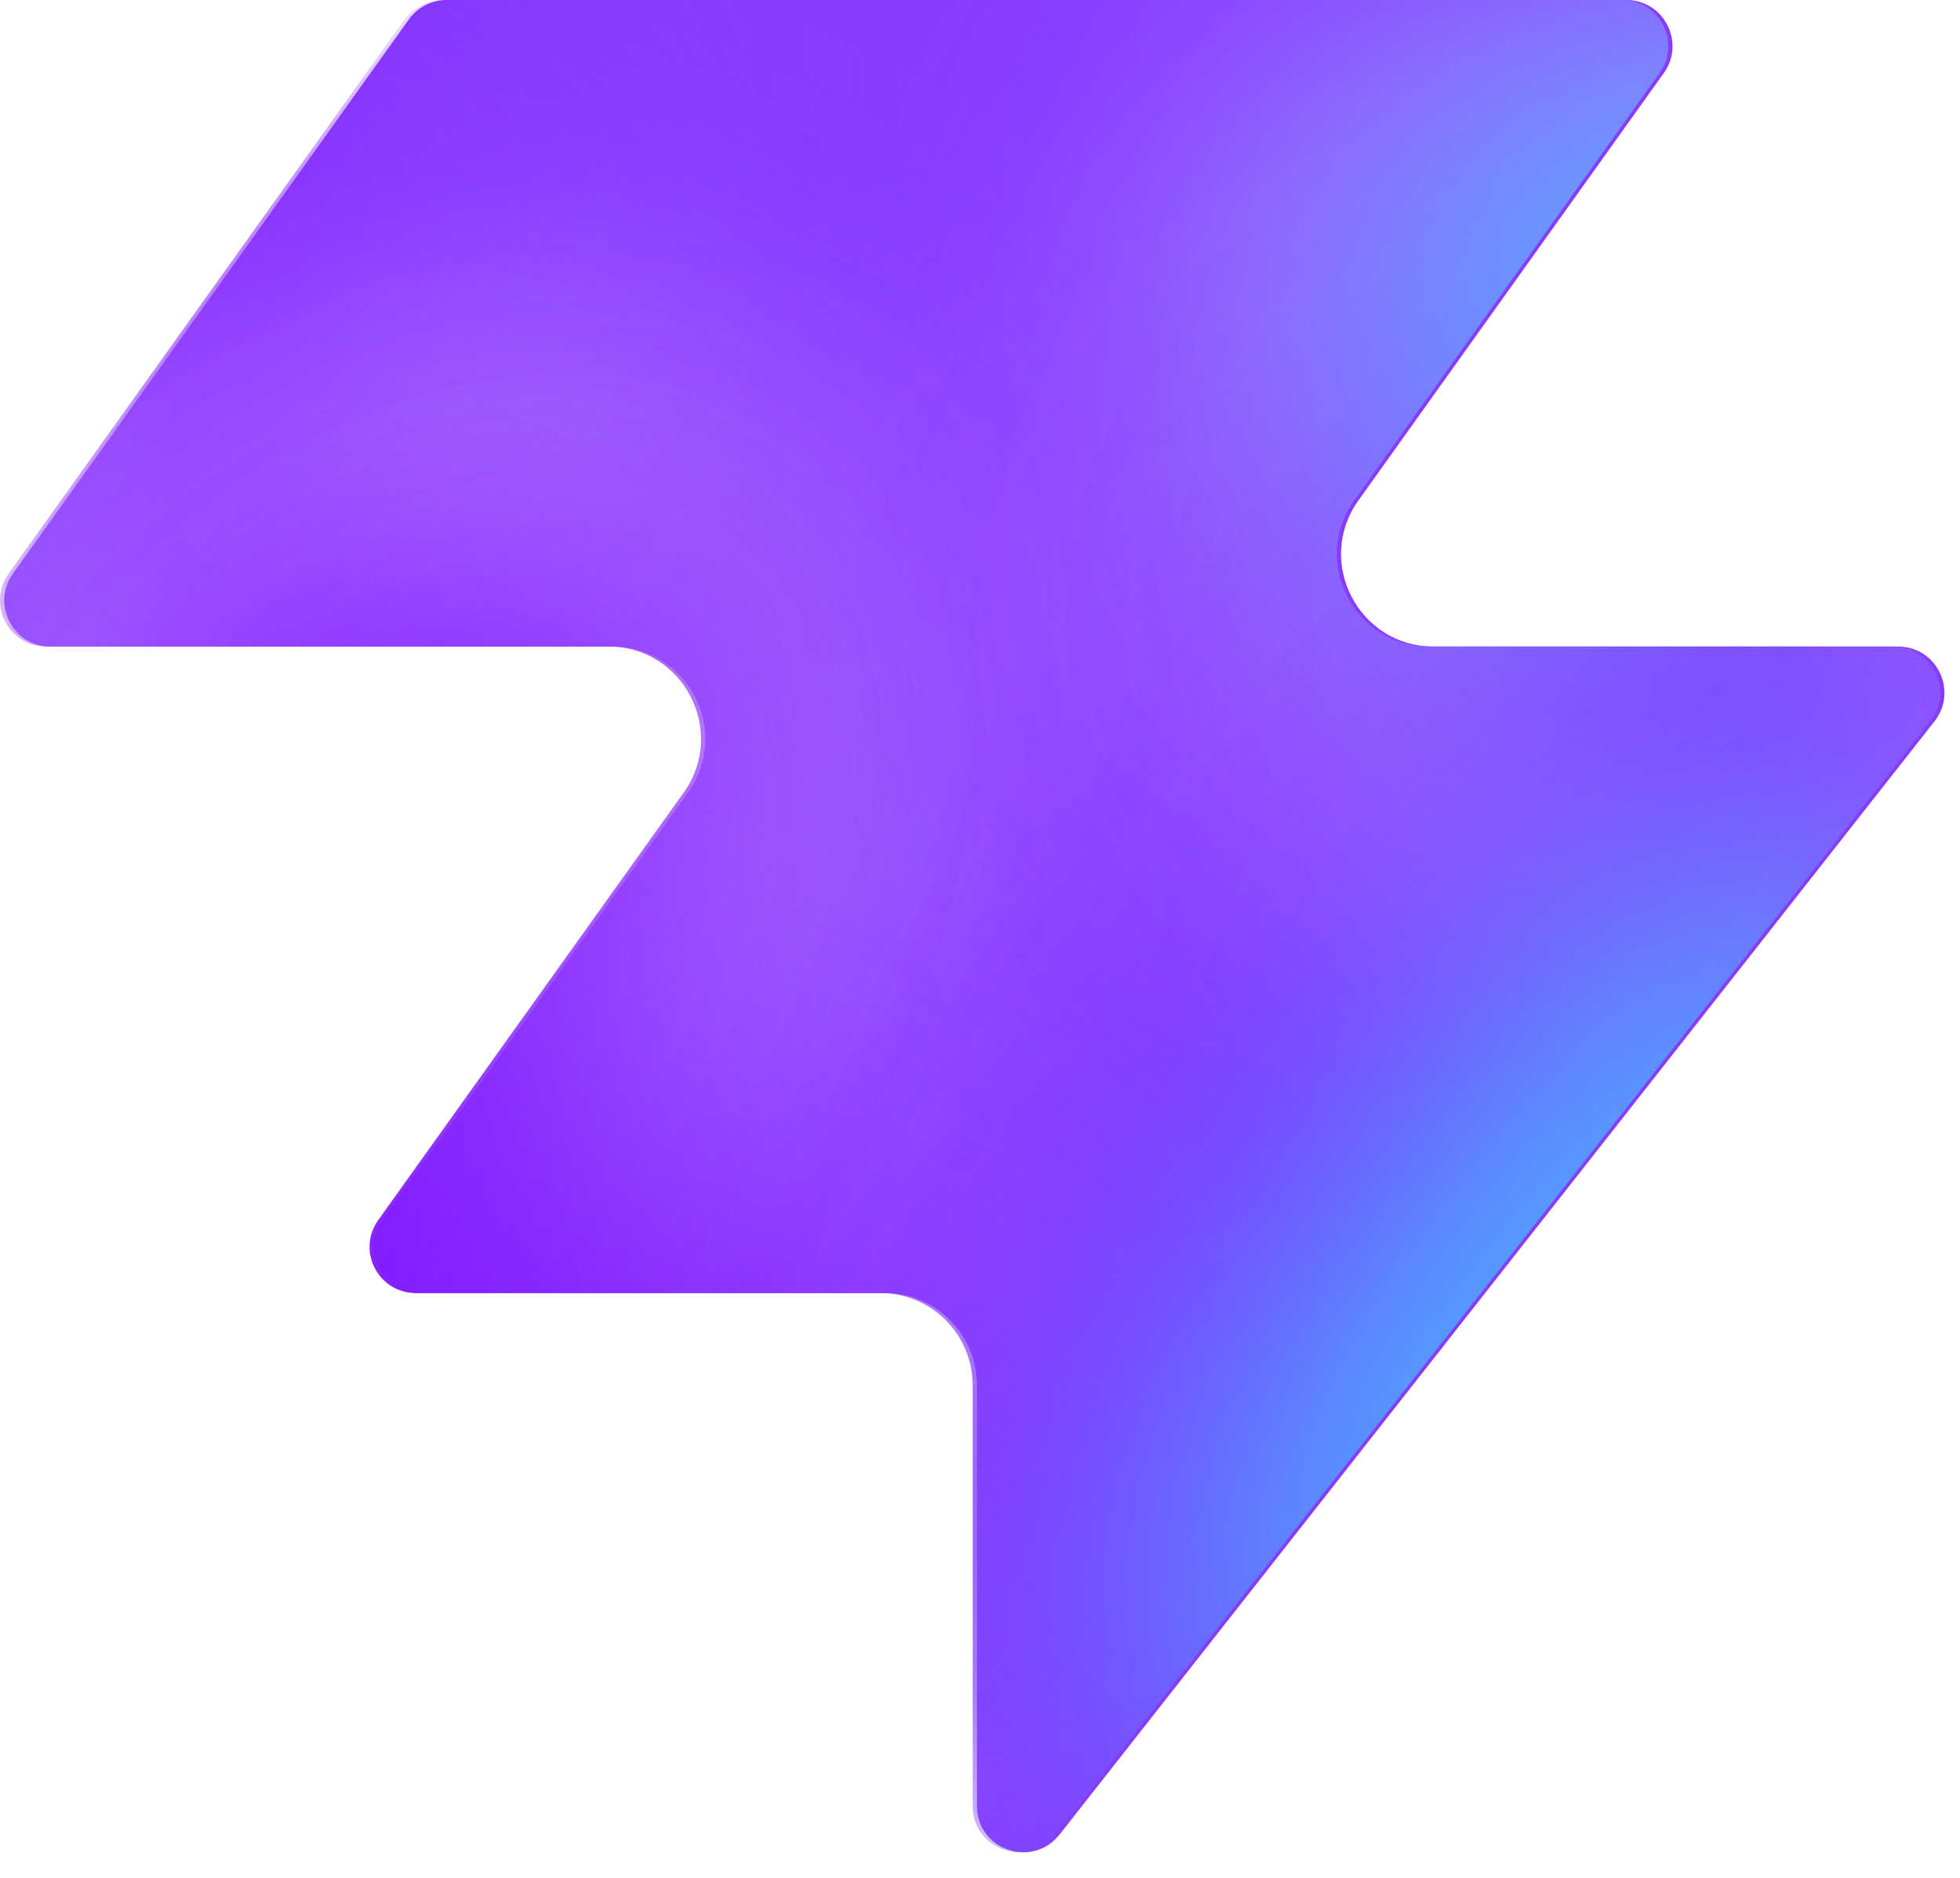
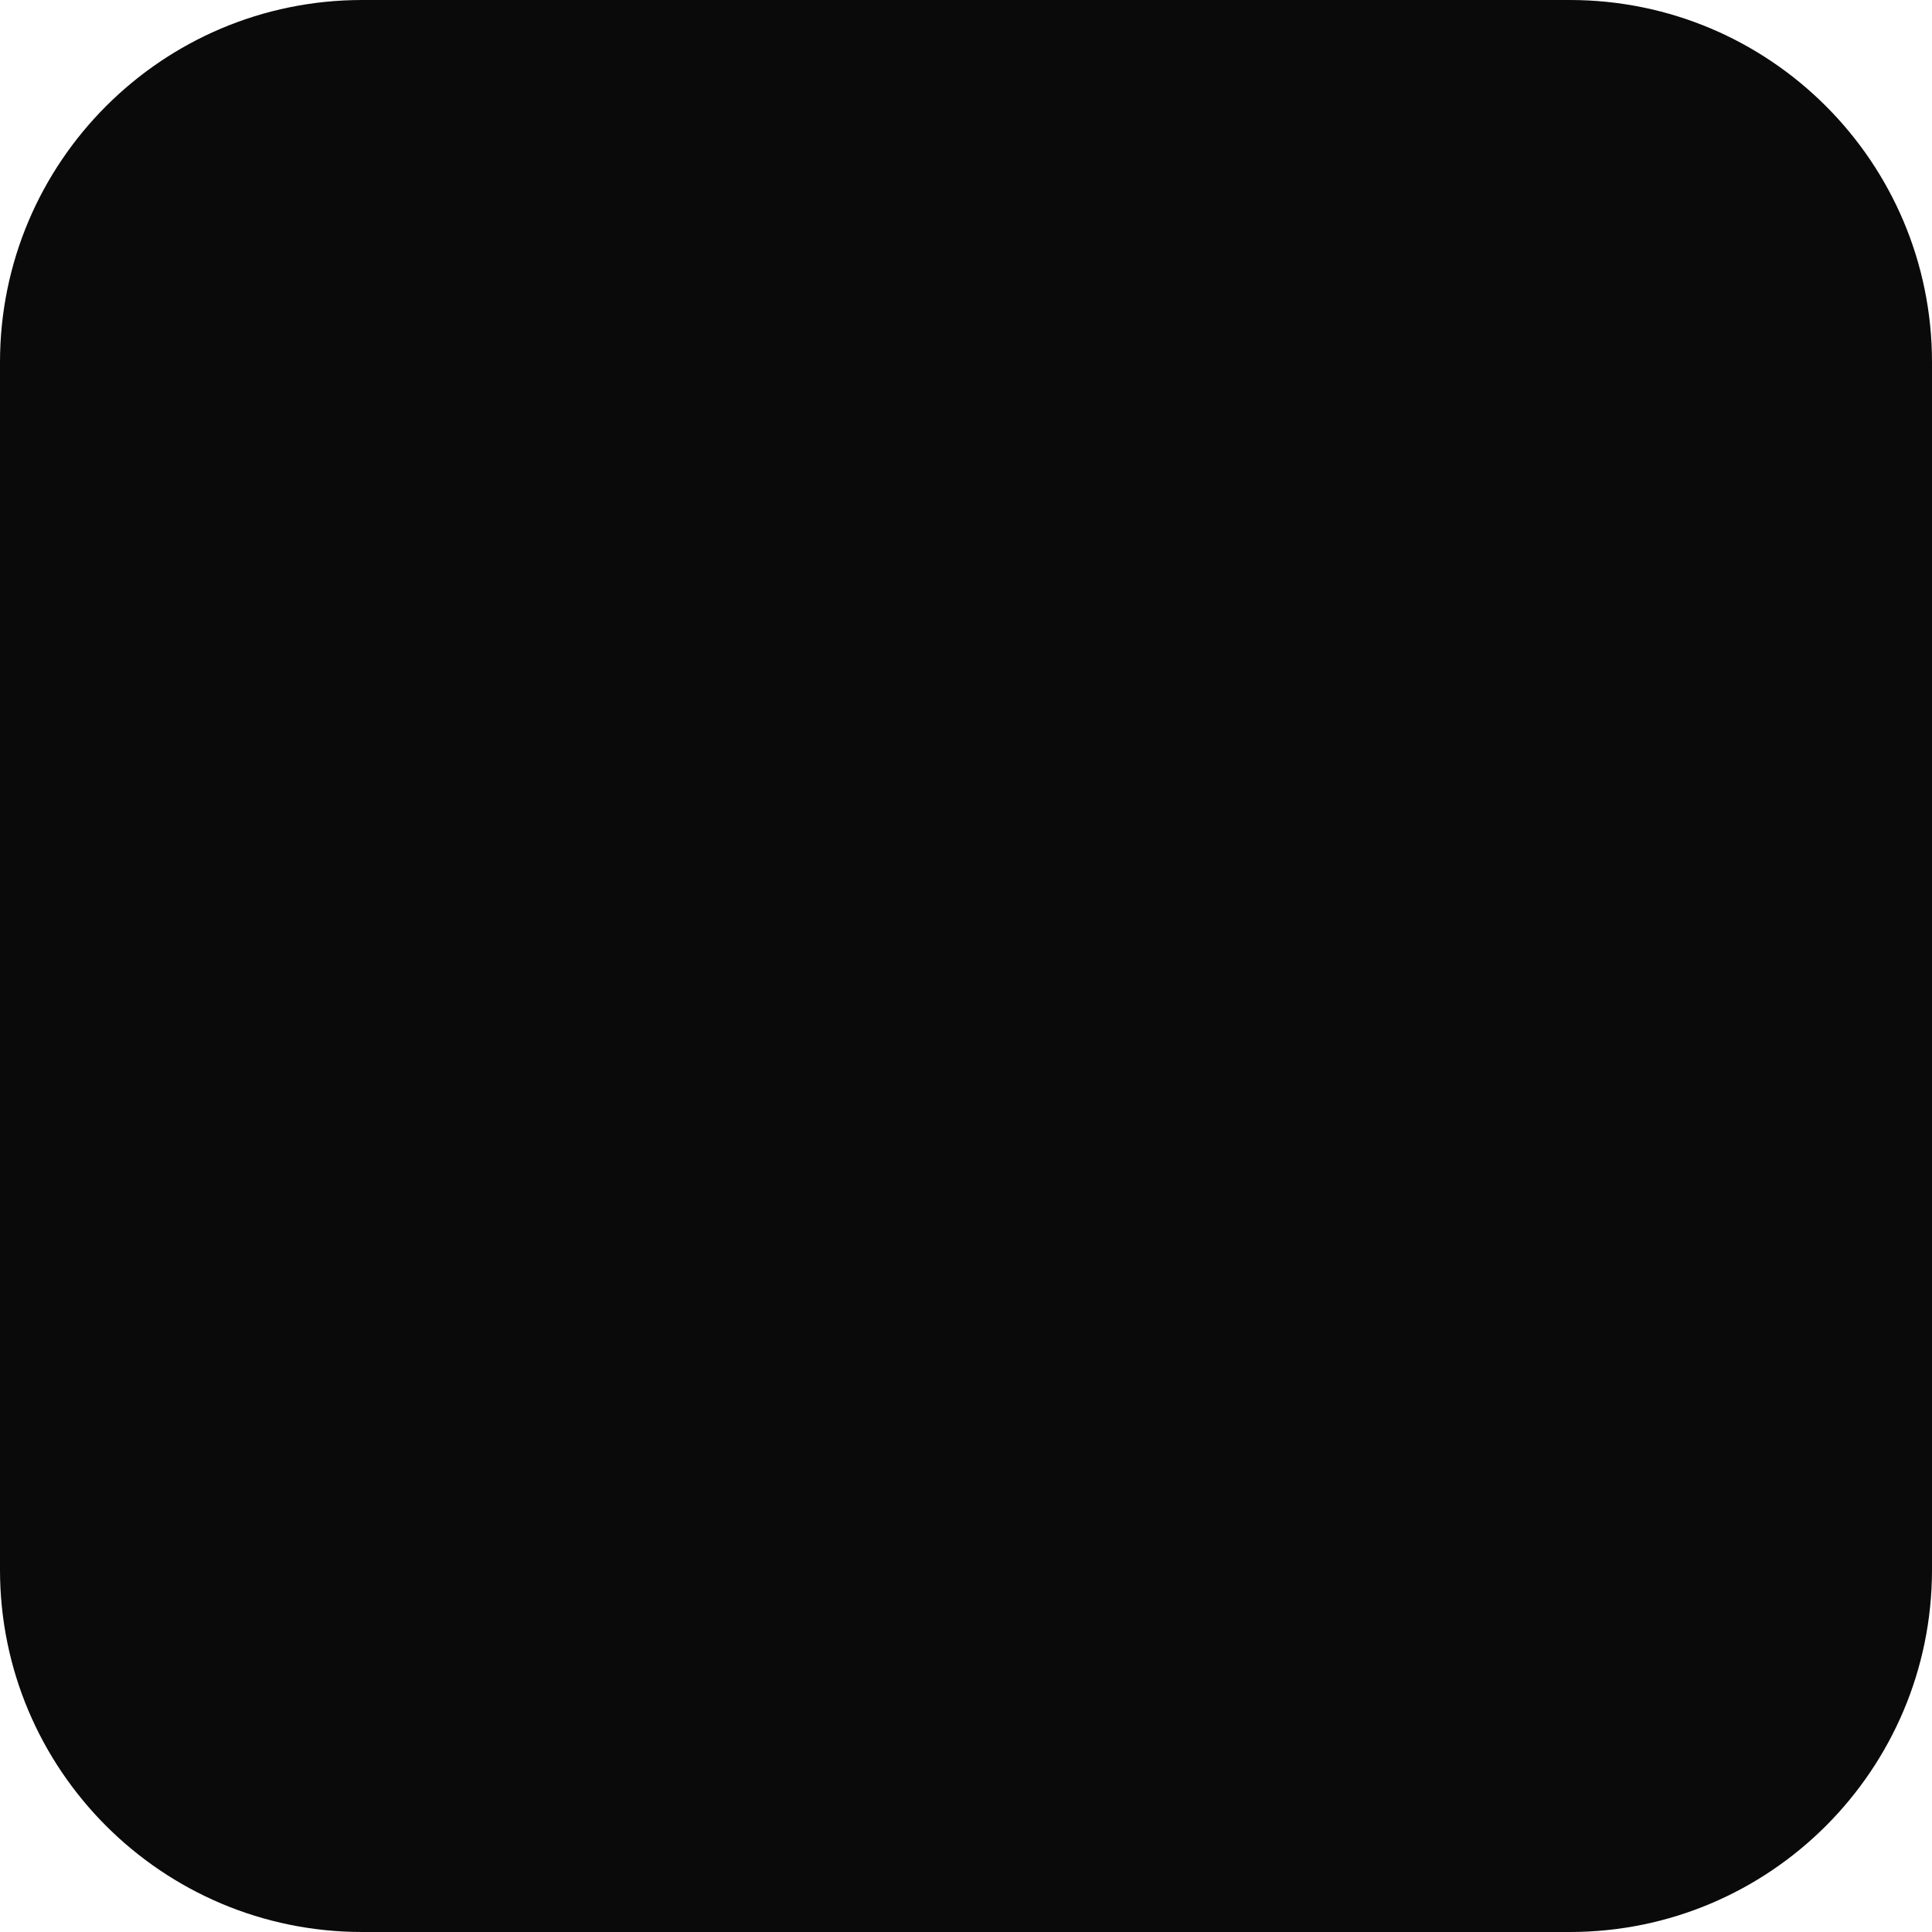
- <svg xmlns="http://www.w3.org/2000/svg" width="48" height="46" fill="none" viewBox="0 0 48 46">
-   <path fill="#863bff" d="M25.946 44.938c-.664.845-2.021.375-2.021-.698V33.937a2.26 2.26 0 0 0-2.262-2.262H10.287c-.92 0-1.456-1.04-.92-1.788l7.48-10.471c1.07-1.497 0-3.578-1.842-3.578H1.237c-.92 0-1.456-1.04-.92-1.788L10.013.474c.214-.297.556-.474.92-.474h28.894c.92 0 1.456 1.04.92 1.788l-7.48 10.471c-1.07 1.498 0 3.579 1.842 3.579h11.377c.943 0 1.473 1.088.89 1.83L25.947 44.94z" style="fill:#863bff;fill:color(display-p3 .525 .23 1);fill-opacity:1" />
-   <mask id="a" width="48" height="46" x="0" y="0" maskUnits="userSpaceOnUse" style="mask-type:alpha">
-     <path fill="#000" d="M25.842 44.938c-.664.844-2.021.375-2.021-.698V33.937a2.26 2.26 0 0 0-2.262-2.262H10.183c-.92 0-1.456-1.04-.92-1.788l7.48-10.471c1.07-1.498 0-3.579-1.842-3.579H1.133c-.92 0-1.456-1.04-.92-1.787L9.91.473c.214-.297.556-.474.92-.474h28.894c.92 0 1.456 1.04.92 1.788l-7.48 10.471c-1.07 1.498 0 3.578 1.842 3.578h11.377c.943 0 1.473 1.088.89 1.832L25.843 44.94z" style="fill:#000;fill-opacity:1" />
-   </mask>
-   <g mask="url(#a)">
-     <g filter="url(#b)">
-       <ellipse cx="5.508" cy="14.704" fill="#ede6ff" rx="5.508" ry="14.704" style="fill:#ede6ff;fill:color(display-p3 .927 .903 1);fill-opacity:1" transform="matrix(.00324 1 1 -.00324 -4.47 31.516)" />
-     </g>
-     <g filter="url(#c)">
-       <ellipse cx="10.399" cy="29.851" fill="#ede6ff" rx="10.399" ry="29.851" style="fill:#ede6ff;fill:color(display-p3 .927 .903 1);fill-opacity:1" transform="matrix(.00324 1 1 -.00324 -39.328 7.883)" />
-     </g>
-     <g filter="url(#d)">
-       <ellipse cx="5.508" cy="30.487" fill="#7e14ff" rx="5.508" ry="30.487" style="fill:#7e14ff;fill:color(display-p3 .492 .077 1);fill-opacity:1" transform="rotate(89.814 -25.913 -14.639)scale(1 -1)" />
-     </g>
-     <g filter="url(#e)">
-       <ellipse cx="5.508" cy="30.599" fill="#7e14ff" rx="5.508" ry="30.599" style="fill:#7e14ff;fill:color(display-p3 .492 .077 1);fill-opacity:1" transform="rotate(89.814 -32.644 -3.334)scale(1 -1)" />
-     </g>
-     <g filter="url(#f)">
-       <ellipse cx="5.508" cy="30.599" fill="#7e14ff" rx="5.508" ry="30.599" style="fill:#7e14ff;fill:color(display-p3 .492 .077 1);fill-opacity:1" transform="matrix(.00324 1 1 -.00324 -34.34 30.47)" />
-     </g>
-     <g filter="url(#g)">
-       <ellipse cx="14.072" cy="22.078" fill="#ede6ff" rx="14.072" ry="22.078" style="fill:#ede6ff;fill:color(display-p3 .927 .903 1);fill-opacity:1" transform="rotate(93.35 24.506 48.493)scale(-1 1)" />
-     </g>
-     <g filter="url(#h)">
-       <ellipse cx="3.47" cy="21.501" fill="#7e14ff" rx="3.47" ry="21.501" style="fill:#7e14ff;fill:color(display-p3 .492 .077 1);fill-opacity:1" transform="rotate(89.009 28.708 47.59)scale(-1 1)" />
-     </g>
-     <g filter="url(#i)">
-       <ellipse cx="3.47" cy="21.501" fill="#7e14ff" rx="3.47" ry="21.501" style="fill:#7e14ff;fill:color(display-p3 .492 .077 1);fill-opacity:1" transform="rotate(89.009 28.708 47.59)scale(-1 1)" />
-     </g>
-     <g filter="url(#j)">
-       <ellipse cx=".387" cy="8.972" fill="#7e14ff" rx="4.407" ry="29.108" style="fill:#7e14ff;fill:color(display-p3 .492 .077 1);fill-opacity:1" transform="rotate(39.51 .387 8.972)" />
-     </g>
-     <g filter="url(#k)">
-       <ellipse cx="47.523" cy="-6.092" fill="#7e14ff" rx="4.407" ry="29.108" style="fill:#7e14ff;fill:color(display-p3 .492 .077 1);fill-opacity:1" transform="rotate(37.892 47.523 -6.092)" />
-     </g>
-     <g filter="url(#l)">
-       <ellipse cx="41.412" cy="6.333" fill="#47bfff" rx="5.971" ry="9.665" style="fill:#47bfff;fill:color(display-p3 .28 .748 1);fill-opacity:1" transform="rotate(37.892 41.412 6.333)" />
-     </g>
-     <g filter="url(#m)">
-       <ellipse cx="-1.879" cy="38.332" fill="#7e14ff" rx="4.407" ry="29.108" style="fill:#7e14ff;fill:color(display-p3 .492 .077 1);fill-opacity:1" transform="rotate(37.892 -1.88 38.332)" />
-     </g>
-     <g filter="url(#n)">
-       <ellipse cx="-1.879" cy="38.332" fill="#7e14ff" rx="4.407" ry="29.108" style="fill:#7e14ff;fill:color(display-p3 .492 .077 1);fill-opacity:1" transform="rotate(37.892 -1.88 38.332)" />
-     </g>
-     <g filter="url(#o)">
-       <ellipse cx="35.651" cy="29.907" fill="#7e14ff" rx="4.407" ry="29.108" style="fill:#7e14ff;fill:color(display-p3 .492 .077 1);fill-opacity:1" transform="rotate(37.892 35.651 29.907)" />
-     </g>
-     <g filter="url(#p)">
-       <ellipse cx="38.418" cy="32.4" fill="#47bfff" rx="5.971" ry="15.297" style="fill:#47bfff;fill:color(display-p3 .28 .748 1);fill-opacity:1" transform="rotate(37.892 38.418 32.4)" />
-     </g>
-   </g>
-   <defs>
-     <filter id="b" width="60.045" height="41.654" x="-19.77" y="16.149" color-interpolation-filters="sRGB" filterUnits="userSpaceOnUse">
-       <feFlood flood-opacity="0" result="BackgroundImageFix" />
-       <feBlend in="SourceGraphic" in2="BackgroundImageFix" result="shape" />
-       <feGaussianBlur result="effect1_foregroundBlur_2002_17158" stdDeviation="7.659" />
-     </filter>
-     <filter id="c" width="90.34" height="51.437" x="-54.613" y="-7.533" color-interpolation-filters="sRGB" filterUnits="userSpaceOnUse">
-       <feFlood flood-opacity="0" result="BackgroundImageFix" />
-       <feBlend in="SourceGraphic" in2="BackgroundImageFix" result="shape" />
-       <feGaussianBlur result="effect1_foregroundBlur_2002_17158" stdDeviation="7.659" />
-     </filter>
-     <filter id="d" width="79.355" height="29.4" x="-49.64" y="2.03" color-interpolation-filters="sRGB" filterUnits="userSpaceOnUse">
-       <feFlood flood-opacity="0" result="BackgroundImageFix" />
-       <feBlend in="SourceGraphic" in2="BackgroundImageFix" result="shape" />
-       <feGaussianBlur result="effect1_foregroundBlur_2002_17158" stdDeviation="4.596" />
-     </filter>
-     <filter id="e" width="79.579" height="29.4" x="-45.045" y="20.029" color-interpolation-filters="sRGB" filterUnits="userSpaceOnUse">
-       <feFlood flood-opacity="0" result="BackgroundImageFix" />
-       <feBlend in="SourceGraphic" in2="BackgroundImageFix" result="shape" />
-       <feGaussianBlur result="effect1_foregroundBlur_2002_17158" stdDeviation="4.596" />
-     </filter>
-     <filter id="f" width="79.579" height="29.4" x="-43.513" y="21.178" color-interpolation-filters="sRGB" filterUnits="userSpaceOnUse">
-       <feFlood flood-opacity="0" result="BackgroundImageFix" />
-       <feBlend in="SourceGraphic" in2="BackgroundImageFix" result="shape" />
-       <feGaussianBlur result="effect1_foregroundBlur_2002_17158" stdDeviation="4.596" />
-     </filter>
-     <filter id="g" width="74.749" height="58.852" x="15.756" y="-17.901" color-interpolation-filters="sRGB" filterUnits="userSpaceOnUse">
-       <feFlood flood-opacity="0" result="BackgroundImageFix" />
-       <feBlend in="SourceGraphic" in2="BackgroundImageFix" result="shape" />
-       <feGaussianBlur result="effect1_foregroundBlur_2002_17158" stdDeviation="7.659" />
-     </filter>
-     <filter id="h" width="61.377" height="25.362" x="23.548" y="2.284" color-interpolation-filters="sRGB" filterUnits="userSpaceOnUse">
-       <feFlood flood-opacity="0" result="BackgroundImageFix" />
-       <feBlend in="SourceGraphic" in2="BackgroundImageFix" result="shape" />
-       <feGaussianBlur result="effect1_foregroundBlur_2002_17158" stdDeviation="4.596" />
-     </filter>
-     <filter id="i" width="61.377" height="25.362" x="23.548" y="2.284" color-interpolation-filters="sRGB" filterUnits="userSpaceOnUse">
-       <feFlood flood-opacity="0" result="BackgroundImageFix" />
-       <feBlend in="SourceGraphic" in2="BackgroundImageFix" result="shape" />
-       <feGaussianBlur result="effect1_foregroundBlur_2002_17158" stdDeviation="4.596" />
-     </filter>
-     <filter id="j" width="56.045" height="63.649" x="-27.636" y="-22.853" color-interpolation-filters="sRGB" filterUnits="userSpaceOnUse">
-       <feFlood flood-opacity="0" result="BackgroundImageFix" />
-       <feBlend in="SourceGraphic" in2="BackgroundImageFix" result="shape" />
-       <feGaussianBlur result="effect1_foregroundBlur_2002_17158" stdDeviation="4.596" />
-     </filter>
-     <filter id="k" width="54.814" height="64.646" x="20.116" y="-38.415" color-interpolation-filters="sRGB" filterUnits="userSpaceOnUse">
-       <feFlood flood-opacity="0" result="BackgroundImageFix" />
-       <feBlend in="SourceGraphic" in2="BackgroundImageFix" result="shape" />
-       <feGaussianBlur result="effect1_foregroundBlur_2002_17158" stdDeviation="4.596" />
-     </filter>
-     <filter id="l" width="33.541" height="35.313" x="24.641" y="-11.323" color-interpolation-filters="sRGB" filterUnits="userSpaceOnUse">
-       <feFlood flood-opacity="0" result="BackgroundImageFix" />
-       <feBlend in="SourceGraphic" in2="BackgroundImageFix" result="shape" />
-       <feGaussianBlur result="effect1_foregroundBlur_2002_17158" stdDeviation="4.596" />
-     </filter>
-     <filter id="m" width="54.814" height="64.646" x="-29.286" y="6.009" color-interpolation-filters="sRGB" filterUnits="userSpaceOnUse">
-       <feFlood flood-opacity="0" result="BackgroundImageFix" />
-       <feBlend in="SourceGraphic" in2="BackgroundImageFix" result="shape" />
-       <feGaussianBlur result="effect1_foregroundBlur_2002_17158" stdDeviation="4.596" />
-     </filter>
-     <filter id="n" width="54.814" height="64.646" x="-29.286" y="6.009" color-interpolation-filters="sRGB" filterUnits="userSpaceOnUse">
-       <feFlood flood-opacity="0" result="BackgroundImageFix" />
-       <feBlend in="SourceGraphic" in2="BackgroundImageFix" result="shape" />
-       <feGaussianBlur result="effect1_foregroundBlur_2002_17158" stdDeviation="4.596" />
-     </filter>
-     <filter id="o" width="54.814" height="64.646" x="8.244" y="-2.416" color-interpolation-filters="sRGB" filterUnits="userSpaceOnUse">
-       <feFlood flood-opacity="0" result="BackgroundImageFix" />
-       <feBlend in="SourceGraphic" in2="BackgroundImageFix" result="shape" />
-       <feGaussianBlur result="effect1_foregroundBlur_2002_17158" stdDeviation="4.596" />
-     </filter>
-     <filter id="p" width="39.409" height="43.623" x="18.713" y="10.588" color-interpolation-filters="sRGB" filterUnits="userSpaceOnUse">
-       <feFlood flood-opacity="0" result="BackgroundImageFix" />
-       <feBlend in="SourceGraphic" in2="BackgroundImageFix" result="shape" />
-       <feGaussianBlur result="effect1_foregroundBlur_2002_17158" stdDeviation="4.596" />
-     </filter>
-   </defs>
+ <svg xmlns="http://www.w3.org/2000/svg" viewBox="0 0 32 32">
+   <rect width="32" height="32" rx="6" fill="#0a0a0a" />
</svg>
